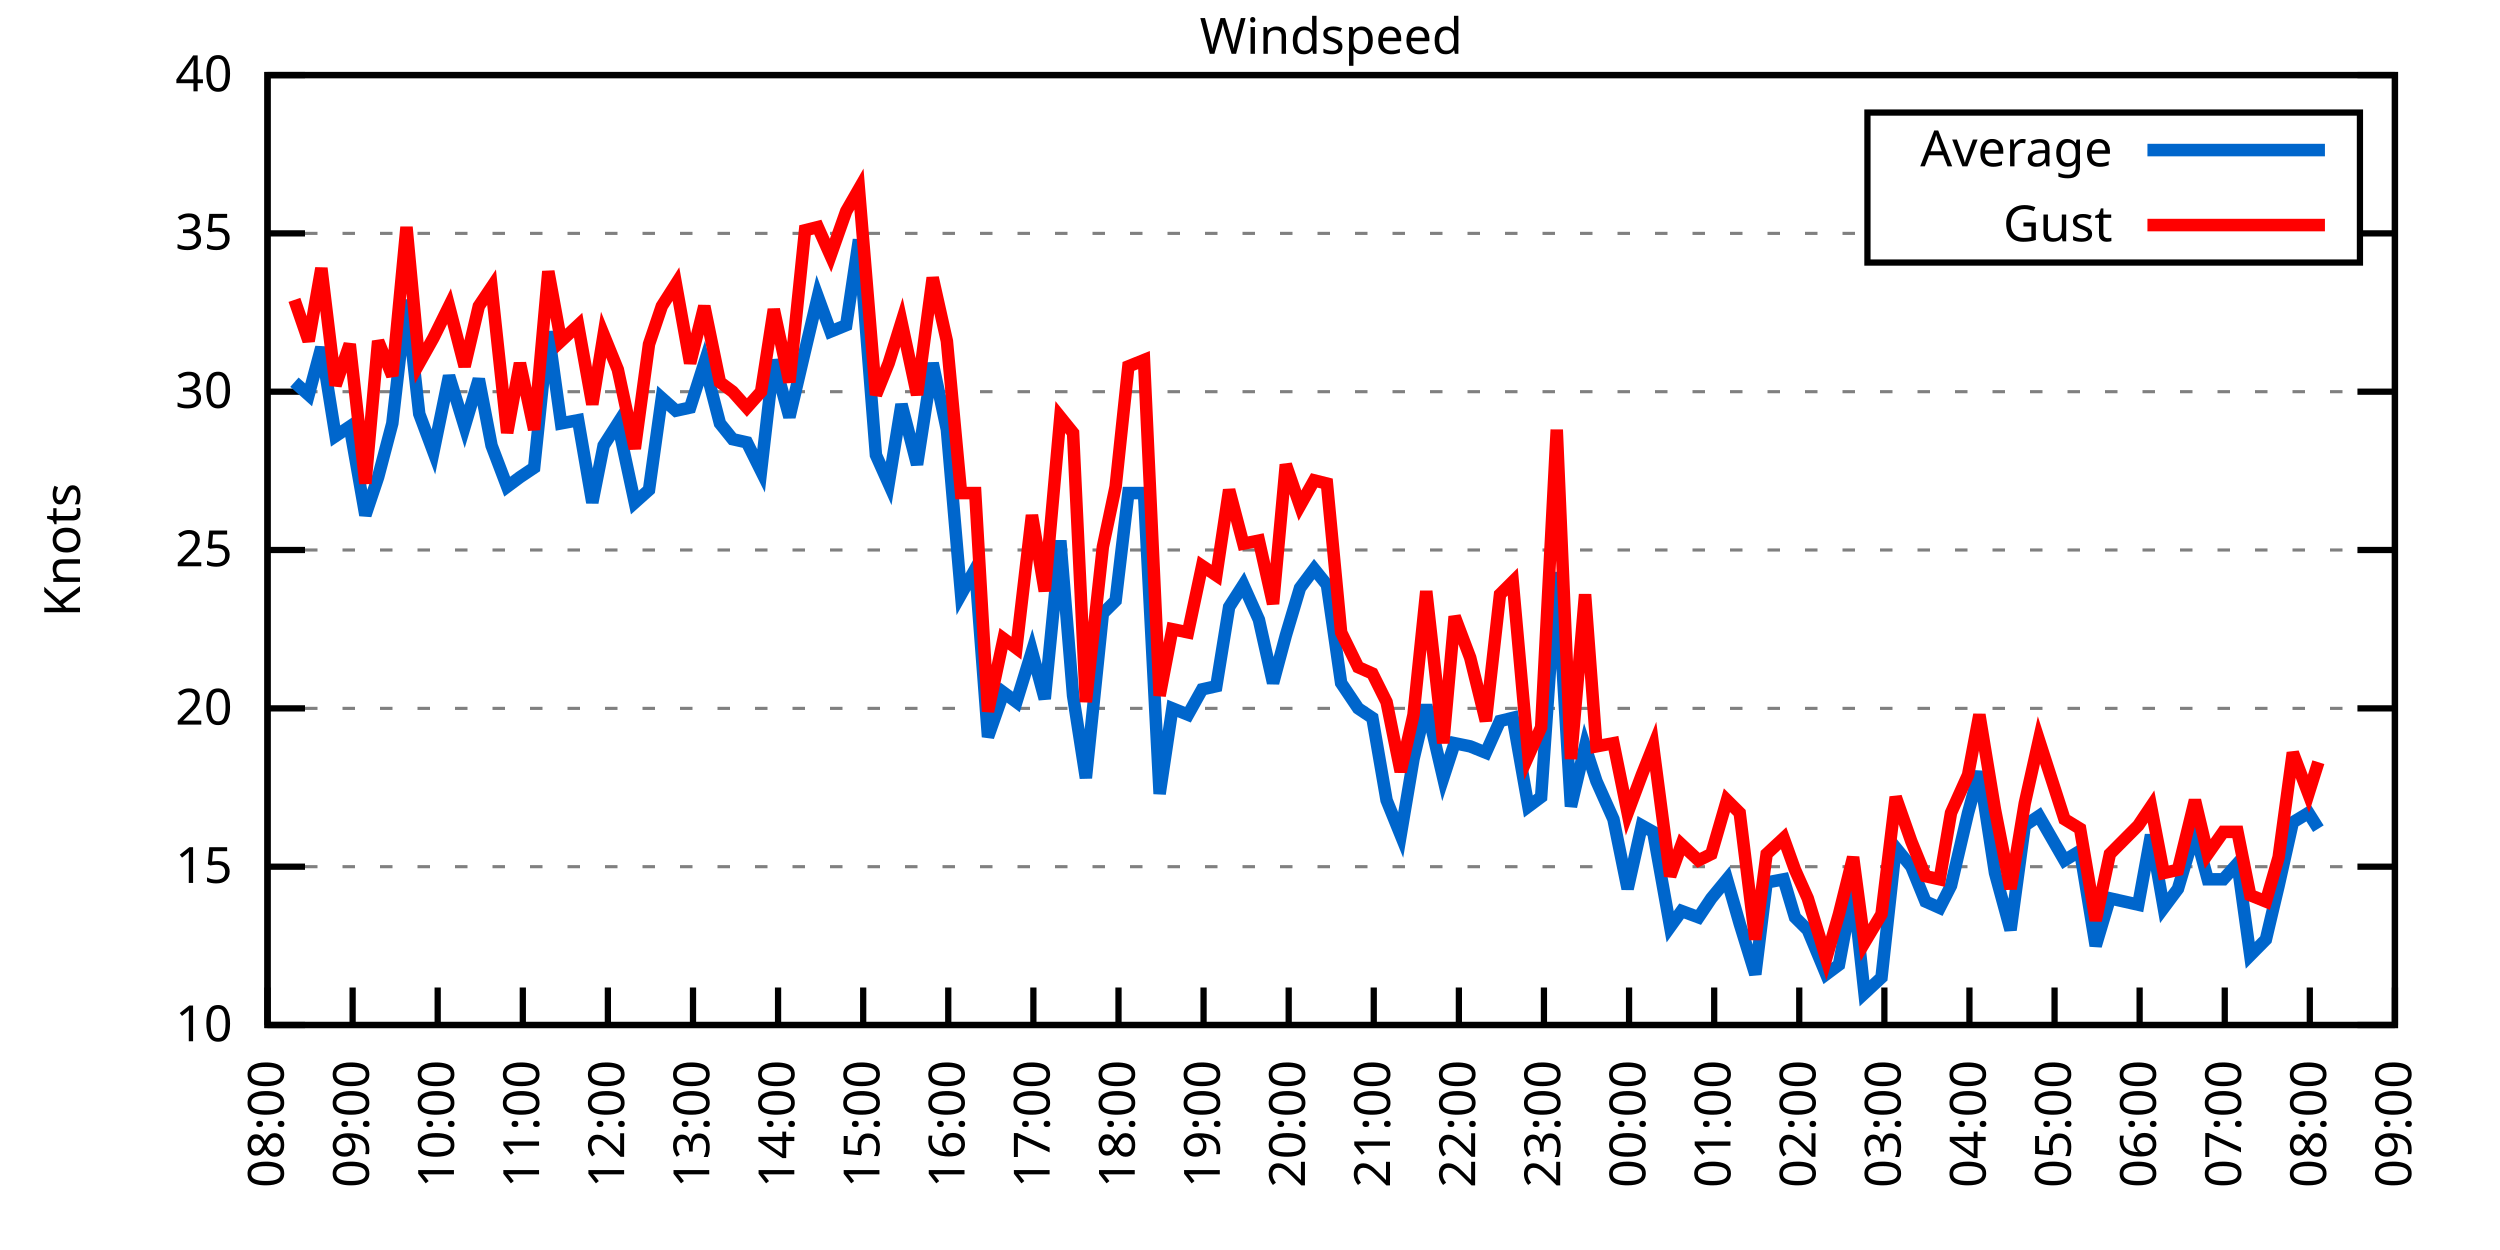
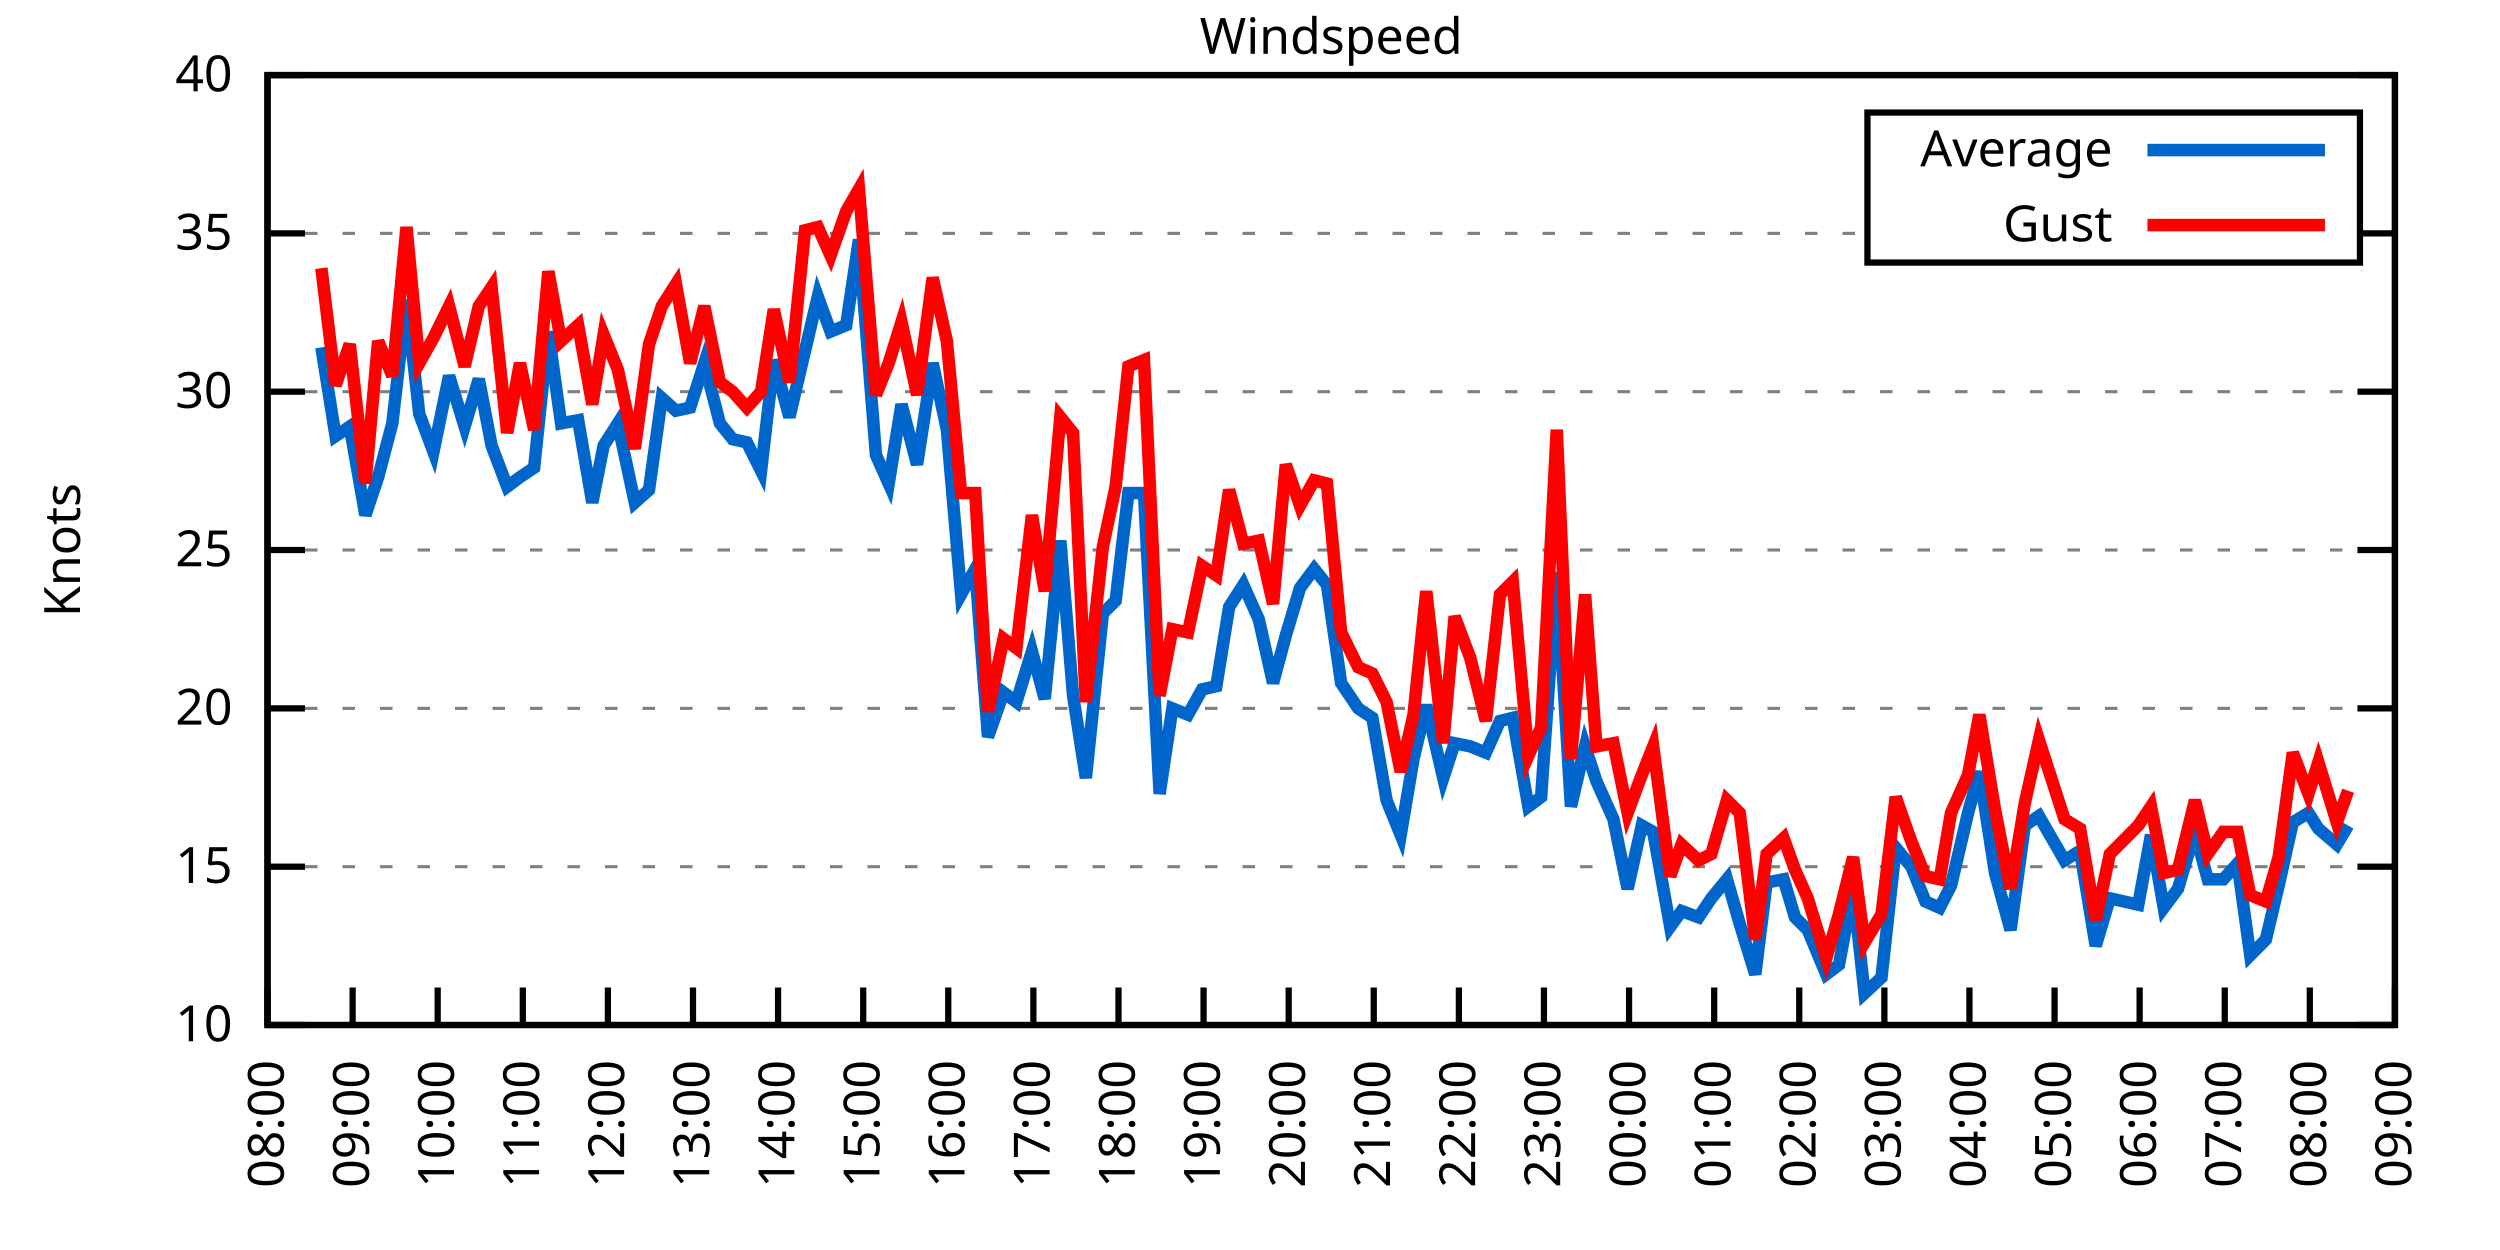
<svg xmlns="http://www.w3.org/2000/svg" xmlns:xlink="http://www.w3.org/1999/xlink" width="400" height="200" viewBox="0 0 400 200">
  <g id="gnuplot_canvas">
    <rect x="0" y="0" width="400" height="200" fill="none" />
    <defs>
      <circle id="gpDot" r="0.5" stroke-width="0.5" stroke="currentColor" />
      <path id="gpPt0" stroke-width="0.333" stroke="currentColor" d="M-1,0 h2 M0,-1 v2" />
      <path id="gpPt1" stroke-width="0.333" stroke="currentColor" d="M-1,-1 L1,1 M1,-1 L-1,1" />
      <path id="gpPt2" stroke-width="0.333" stroke="currentColor" d="M-1,0 L1,0 M0,-1 L0,1 M-1,-1 L1,1 M-1,1 L1,-1" />
      <rect id="gpPt3" stroke-width="0.333" stroke="currentColor" x="-1" y="-1" width="2" height="2" />
      <rect id="gpPt4" stroke-width="0.333" stroke="currentColor" fill="currentColor" x="-1" y="-1" width="2" height="2" />
      <circle id="gpPt5" stroke-width="0.333" stroke="currentColor" cx="0" cy="0" r="1" />
      <use xlink:href="#gpPt5" id="gpPt6" fill="currentColor" stroke="none" />
      <path id="gpPt7" stroke-width="0.333" stroke="currentColor" d="M0,-1.33 L-1.33,0.67 L1.33,0.67 z" />
      <use xlink:href="#gpPt7" id="gpPt8" fill="currentColor" stroke="none" />
      <use xlink:href="#gpPt7" id="gpPt9" stroke="currentColor" transform="rotate(180)" />
      <use xlink:href="#gpPt9" id="gpPt10" fill="currentColor" stroke="none" />
      <use xlink:href="#gpPt3" id="gpPt11" stroke="currentColor" transform="rotate(45)" />
      <use xlink:href="#gpPt11" id="gpPt12" fill="currentColor" stroke="none" />
      <path id="gpPt13" stroke-width="0.333" stroke="currentColor" d="M0,1.330 L1.265,0.411 L0.782,-1.067 L-0.782,-1.076 L-1.265,0.411 z" />
      <use xlink:href="#gpPt13" id="gpPt14" fill="currentColor" stroke="none" />
      <filter id="textbox" filterUnits="objectBoundingBox" x="0" y="0" height="1" width="1">
        <feFlood flood-color="white" flood-opacity="1" result="bgnd" />
        <feComposite in="SourceGraphic" in2="bgnd" operator="atop" />
      </filter>
      <filter id="greybox" filterUnits="objectBoundingBox" x="0" y="0" height="1" width="1">
        <feFlood flood-color="lightgrey" flood-opacity="1" result="grey" />
        <feComposite in="SourceGraphic" in2="grey" operator="atop" />
      </filter>
    </defs>
    <g fill="none" color="white" stroke="currentColor" stroke-width="1.00" stroke-linecap="butt" stroke-linejoin="miter">
</g>
    <g fill="none" color="black" stroke="currentColor" stroke-width="1.00" stroke-linecap="butt" stroke-linejoin="miter">
      <g stroke="none" shape-rendering="crispEdges">
        <polygon fill="rgb(255, 255, 255)" points="42.80,164.00 383.18,164.00 383.18,12.02 42.80,12.02 " />
      </g>
    </g>
    <g fill="none" color="black" stroke="currentColor" stroke-width="1.00" stroke-linecap="butt" stroke-linejoin="miter">
</g>
    <g fill="none" color="black" stroke="black" stroke-width="0.50" stroke-linecap="butt" stroke-linejoin="miter">
</g>
    <g fill="none" color="gray" stroke="currentColor" stroke-width="0.50" stroke-linecap="butt" stroke-linejoin="miter">
      <path stroke="gray" stroke-dasharray="2,4" class="gridline" d="M42.80,164.00 L383.19,164.00  " />
    </g>
    <g fill="none" color="gray" stroke="gray" stroke-width="1.00" stroke-linecap="butt" stroke-linejoin="miter">
</g>
    <g fill="none" color="black" stroke="currentColor" stroke-width="1.00" stroke-linecap="butt" stroke-linejoin="miter">
      <path stroke="black" d="M42.80,164.00 L48.80,164.00 M383.19,164.00 L377.19,164.00  " />
      <g transform="translate(37.20,166.60)" stroke="none" fill="black" font-family="Sans" font-size="8.00" text-anchor="end">
        <text>
          <tspan font-family="Sans"> 10</tspan>
        </text>
      </g>
    </g>
    <g fill="none" color="black" stroke="currentColor" stroke-width="1.00" stroke-linecap="butt" stroke-linejoin="miter">
</g>
    <g fill="none" color="black" stroke="black" stroke-width="0.50" stroke-linecap="butt" stroke-linejoin="miter">
</g>
    <g fill="none" color="gray" stroke="currentColor" stroke-width="0.50" stroke-linecap="butt" stroke-linejoin="miter">
      <path stroke="gray" stroke-dasharray="2,4" class="gridline" d="M42.80,138.67 L383.19,138.67  " />
    </g>
    <g fill="none" color="gray" stroke="gray" stroke-width="1.00" stroke-linecap="butt" stroke-linejoin="miter">
</g>
    <g fill="none" color="black" stroke="currentColor" stroke-width="1.00" stroke-linecap="butt" stroke-linejoin="miter">
      <path stroke="black" d="M42.80,138.67 L48.80,138.67 M383.19,138.67 L377.19,138.67  " />
      <g transform="translate(37.20,141.27)" stroke="none" fill="black" font-family="Sans" font-size="8.00" text-anchor="end">
        <text>
          <tspan font-family="Sans"> 15</tspan>
        </text>
      </g>
    </g>
    <g fill="none" color="black" stroke="currentColor" stroke-width="1.00" stroke-linecap="butt" stroke-linejoin="miter">
</g>
    <g fill="none" color="black" stroke="black" stroke-width="0.50" stroke-linecap="butt" stroke-linejoin="miter">
</g>
    <g fill="none" color="gray" stroke="currentColor" stroke-width="0.50" stroke-linecap="butt" stroke-linejoin="miter">
      <path stroke="gray" stroke-dasharray="2,4" class="gridline" d="M42.80,113.34 L383.19,113.34  " />
    </g>
    <g fill="none" color="gray" stroke="gray" stroke-width="1.00" stroke-linecap="butt" stroke-linejoin="miter">
</g>
    <g fill="none" color="black" stroke="currentColor" stroke-width="1.00" stroke-linecap="butt" stroke-linejoin="miter">
      <path stroke="black" d="M42.80,113.34 L48.80,113.34 M383.19,113.34 L377.19,113.34  " />
      <g transform="translate(37.20,115.94)" stroke="none" fill="black" font-family="Sans" font-size="8.00" text-anchor="end">
        <text>
          <tspan font-family="Sans"> 20</tspan>
        </text>
      </g>
    </g>
    <g fill="none" color="black" stroke="currentColor" stroke-width="1.00" stroke-linecap="butt" stroke-linejoin="miter">
</g>
    <g fill="none" color="black" stroke="black" stroke-width="0.50" stroke-linecap="butt" stroke-linejoin="miter">
</g>
    <g fill="none" color="gray" stroke="currentColor" stroke-width="0.50" stroke-linecap="butt" stroke-linejoin="miter">
      <path stroke="gray" stroke-dasharray="2,4" class="gridline" d="M42.80,88.00 L383.19,88.00  " />
    </g>
    <g fill="none" color="gray" stroke="gray" stroke-width="1.00" stroke-linecap="butt" stroke-linejoin="miter">
</g>
    <g fill="none" color="black" stroke="currentColor" stroke-width="1.00" stroke-linecap="butt" stroke-linejoin="miter">
      <path stroke="black" d="M42.80,88.00 L48.80,88.00 M383.19,88.00 L377.19,88.00  " />
      <g transform="translate(37.20,90.60)" stroke="none" fill="black" font-family="Sans" font-size="8.00" text-anchor="end">
        <text>
          <tspan font-family="Sans"> 25</tspan>
        </text>
      </g>
    </g>
    <g fill="none" color="black" stroke="currentColor" stroke-width="1.00" stroke-linecap="butt" stroke-linejoin="miter">
</g>
    <g fill="none" color="black" stroke="black" stroke-width="0.50" stroke-linecap="butt" stroke-linejoin="miter">
</g>
    <g fill="none" color="gray" stroke="currentColor" stroke-width="0.50" stroke-linecap="butt" stroke-linejoin="miter">
      <path stroke="gray" stroke-dasharray="2,4" class="gridline" d="M42.80,62.67 L383.19,62.67  " />
    </g>
    <g fill="none" color="gray" stroke="gray" stroke-width="1.00" stroke-linecap="butt" stroke-linejoin="miter">
</g>
    <g fill="none" color="black" stroke="currentColor" stroke-width="1.00" stroke-linecap="butt" stroke-linejoin="miter">
      <path stroke="black" d="M42.80,62.67 L48.80,62.67 M383.19,62.67 L377.19,62.67  " />
      <g transform="translate(37.20,65.27)" stroke="none" fill="black" font-family="Sans" font-size="8.00" text-anchor="end">
        <text>
          <tspan font-family="Sans"> 30</tspan>
        </text>
      </g>
    </g>
    <g fill="none" color="black" stroke="currentColor" stroke-width="1.00" stroke-linecap="butt" stroke-linejoin="miter">
</g>
    <g fill="none" color="black" stroke="black" stroke-width="0.50" stroke-linecap="butt" stroke-linejoin="miter">
</g>
    <g fill="none" color="gray" stroke="currentColor" stroke-width="0.50" stroke-linecap="butt" stroke-linejoin="miter">
      <path stroke="gray" stroke-dasharray="2,4" class="gridline" d="M42.80,37.34 L298.79,37.34 M377.59,37.34 L383.19,37.34  " />
    </g>
    <g fill="none" color="gray" stroke="gray" stroke-width="1.00" stroke-linecap="butt" stroke-linejoin="miter">
</g>
    <g fill="none" color="black" stroke="currentColor" stroke-width="1.00" stroke-linecap="butt" stroke-linejoin="miter">
      <path stroke="black" d="M42.80,37.34 L48.80,37.34 M383.19,37.34 L377.19,37.34  " />
      <g transform="translate(37.20,39.94)" stroke="none" fill="black" font-family="Sans" font-size="8.00" text-anchor="end">
        <text>
          <tspan font-family="Sans"> 35</tspan>
        </text>
      </g>
    </g>
    <g fill="none" color="black" stroke="currentColor" stroke-width="1.00" stroke-linecap="butt" stroke-linejoin="miter">
</g>
    <g fill="none" color="black" stroke="black" stroke-width="0.50" stroke-linecap="butt" stroke-linejoin="miter">
</g>
    <g fill="none" color="gray" stroke="currentColor" stroke-width="0.50" stroke-linecap="butt" stroke-linejoin="miter">
      <path stroke="gray" stroke-dasharray="2,4" class="gridline" d="M42.80,12.01 L383.19,12.01  " />
    </g>
    <g fill="none" color="gray" stroke="gray" stroke-width="1.00" stroke-linecap="butt" stroke-linejoin="miter">
</g>
    <g fill="none" color="black" stroke="currentColor" stroke-width="1.00" stroke-linecap="butt" stroke-linejoin="miter">
      <path stroke="black" d="M42.80,12.01 L48.80,12.01 M383.19,12.01 L377.19,12.01  " />
      <g transform="translate(37.20,14.61)" stroke="none" fill="black" font-family="Sans" font-size="8.00" text-anchor="end">
        <text>
          <tspan font-family="Sans"> 40</tspan>
        </text>
      </g>
    </g>
    <g fill="none" color="black" stroke="currentColor" stroke-width="1.00" stroke-linecap="butt" stroke-linejoin="miter">
      <path stroke="black" d="M42.80,164.00 L42.80,158.00  " />
      <g transform="translate(45.40,169.60) rotate(270.00)" stroke="none" fill="black" font-family="Sans" font-size="8.00" text-anchor="end">
        <text>
          <tspan font-family="Sans">08:00</tspan>
        </text>
      </g>
    </g>
    <g fill="none" color="black" stroke="currentColor" stroke-width="1.00" stroke-linecap="butt" stroke-linejoin="miter">
      <path stroke="black" d="M56.42,164.00 L56.42,158.00  " />
      <g transform="translate(59.02,169.60) rotate(270.00)" stroke="none" fill="black" font-family="Sans" font-size="8.00" text-anchor="end">
        <text>
          <tspan font-family="Sans">09:00</tspan>
        </text>
      </g>
    </g>
    <g fill="none" color="black" stroke="currentColor" stroke-width="1.00" stroke-linecap="butt" stroke-linejoin="miter">
      <path stroke="black" d="M70.03,164.00 L70.03,158.00  " />
      <g transform="translate(72.63,169.60) rotate(270.00)" stroke="none" fill="black" font-family="Sans" font-size="8.00" text-anchor="end">
        <text>
          <tspan font-family="Sans">10:00</tspan>
        </text>
      </g>
    </g>
    <g fill="none" color="black" stroke="currentColor" stroke-width="1.00" stroke-linecap="butt" stroke-linejoin="miter">
      <path stroke="black" d="M83.65,164.00 L83.65,158.00  " />
      <g transform="translate(86.25,169.60) rotate(270.00)" stroke="none" fill="black" font-family="Sans" font-size="8.00" text-anchor="end">
        <text>
          <tspan font-family="Sans">11:00</tspan>
        </text>
      </g>
    </g>
    <g fill="none" color="black" stroke="currentColor" stroke-width="1.00" stroke-linecap="butt" stroke-linejoin="miter">
      <path stroke="black" d="M97.26,164.00 L97.26,158.00  " />
      <g transform="translate(99.86,169.60) rotate(270.00)" stroke="none" fill="black" font-family="Sans" font-size="8.00" text-anchor="end">
        <text>
          <tspan font-family="Sans">12:00</tspan>
        </text>
      </g>
    </g>
    <g fill="none" color="black" stroke="currentColor" stroke-width="1.00" stroke-linecap="butt" stroke-linejoin="miter">
      <path stroke="black" d="M110.88,164.00 L110.88,158.00  " />
      <g transform="translate(113.48,169.60) rotate(270.00)" stroke="none" fill="black" font-family="Sans" font-size="8.00" text-anchor="end">
        <text>
          <tspan font-family="Sans">13:00</tspan>
        </text>
      </g>
    </g>
    <g fill="none" color="black" stroke="currentColor" stroke-width="1.00" stroke-linecap="butt" stroke-linejoin="miter">
      <path stroke="black" d="M124.49,164.00 L124.49,158.00  " />
      <g transform="translate(127.09,169.60) rotate(270.00)" stroke="none" fill="black" font-family="Sans" font-size="8.00" text-anchor="end">
        <text>
          <tspan font-family="Sans">14:00</tspan>
        </text>
      </g>
    </g>
    <g fill="none" color="black" stroke="currentColor" stroke-width="1.00" stroke-linecap="butt" stroke-linejoin="miter">
      <path stroke="black" d="M138.11,164.00 L138.11,158.00  " />
      <g transform="translate(140.71,169.60) rotate(270.00)" stroke="none" fill="black" font-family="Sans" font-size="8.00" text-anchor="end">
        <text>
          <tspan font-family="Sans">15:00</tspan>
        </text>
      </g>
    </g>
    <g fill="none" color="black" stroke="currentColor" stroke-width="1.00" stroke-linecap="butt" stroke-linejoin="miter">
      <path stroke="black" d="M151.72,164.00 L151.72,158.00  " />
      <g transform="translate(154.32,169.60) rotate(270.00)" stroke="none" fill="black" font-family="Sans" font-size="8.00" text-anchor="end">
        <text>
          <tspan font-family="Sans">16:00</tspan>
        </text>
      </g>
    </g>
    <g fill="none" color="black" stroke="currentColor" stroke-width="1.00" stroke-linecap="butt" stroke-linejoin="miter">
      <path stroke="black" d="M165.34,164.00 L165.34,158.00  " />
      <g transform="translate(167.94,169.60) rotate(270.00)" stroke="none" fill="black" font-family="Sans" font-size="8.00" text-anchor="end">
        <text>
          <tspan font-family="Sans">17:00</tspan>
        </text>
      </g>
    </g>
    <g fill="none" color="black" stroke="currentColor" stroke-width="1.00" stroke-linecap="butt" stroke-linejoin="miter">
      <path stroke="black" d="M178.96,164.00 L178.96,158.00  " />
      <g transform="translate(181.56,169.60) rotate(270.00)" stroke="none" fill="black" font-family="Sans" font-size="8.00" text-anchor="end">
        <text>
          <tspan font-family="Sans">18:00</tspan>
        </text>
      </g>
    </g>
    <g fill="none" color="black" stroke="currentColor" stroke-width="1.00" stroke-linecap="butt" stroke-linejoin="miter">
      <path stroke="black" d="M192.57,164.00 L192.57,158.00  " />
      <g transform="translate(195.17,169.60) rotate(270.00)" stroke="none" fill="black" font-family="Sans" font-size="8.00" text-anchor="end">
        <text>
          <tspan font-family="Sans">19:00</tspan>
        </text>
      </g>
    </g>
    <g fill="none" color="black" stroke="currentColor" stroke-width="1.00" stroke-linecap="butt" stroke-linejoin="miter">
      <path stroke="black" d="M206.19,164.00 L206.19,158.00  " />
      <g transform="translate(208.79,169.60) rotate(270.00)" stroke="none" fill="black" font-family="Sans" font-size="8.00" text-anchor="end">
        <text>
          <tspan font-family="Sans">20:00</tspan>
        </text>
      </g>
    </g>
    <g fill="none" color="black" stroke="currentColor" stroke-width="1.00" stroke-linecap="butt" stroke-linejoin="miter">
      <path stroke="black" d="M219.80,164.00 L219.80,158.00  " />
      <g transform="translate(222.40,169.60) rotate(270.00)" stroke="none" fill="black" font-family="Sans" font-size="8.00" text-anchor="end">
        <text>
          <tspan font-family="Sans">21:00</tspan>
        </text>
      </g>
    </g>
    <g fill="none" color="black" stroke="currentColor" stroke-width="1.00" stroke-linecap="butt" stroke-linejoin="miter">
      <path stroke="black" d="M233.42,164.00 L233.42,158.00  " />
      <g transform="translate(236.02,169.60) rotate(270.00)" stroke="none" fill="black" font-family="Sans" font-size="8.00" text-anchor="end">
        <text>
          <tspan font-family="Sans">22:00</tspan>
        </text>
      </g>
    </g>
    <g fill="none" color="black" stroke="currentColor" stroke-width="1.00" stroke-linecap="butt" stroke-linejoin="miter">
      <path stroke="black" d="M247.03,164.00 L247.03,158.00  " />
      <g transform="translate(249.63,169.60) rotate(270.00)" stroke="none" fill="black" font-family="Sans" font-size="8.00" text-anchor="end">
        <text>
          <tspan font-family="Sans">23:00</tspan>
        </text>
      </g>
    </g>
    <g fill="none" color="black" stroke="currentColor" stroke-width="1.00" stroke-linecap="butt" stroke-linejoin="miter">
      <path stroke="black" d="M260.65,164.00 L260.65,158.00  " />
      <g transform="translate(263.25,169.60) rotate(270.00)" stroke="none" fill="black" font-family="Sans" font-size="8.00" text-anchor="end">
        <text>
          <tspan font-family="Sans">00:00</tspan>
        </text>
      </g>
    </g>
    <g fill="none" color="black" stroke="currentColor" stroke-width="1.00" stroke-linecap="butt" stroke-linejoin="miter">
      <path stroke="black" d="M274.27,164.00 L274.27,158.00  " />
      <g transform="translate(276.87,169.60) rotate(270.00)" stroke="none" fill="black" font-family="Sans" font-size="8.00" text-anchor="end">
        <text>
          <tspan font-family="Sans">01:00</tspan>
        </text>
      </g>
    </g>
    <g fill="none" color="black" stroke="currentColor" stroke-width="1.00" stroke-linecap="butt" stroke-linejoin="miter">
      <path stroke="black" d="M287.88,164.00 L287.88,158.00  " />
      <g transform="translate(290.48,169.60) rotate(270.00)" stroke="none" fill="black" font-family="Sans" font-size="8.00" text-anchor="end">
        <text>
          <tspan font-family="Sans">02:00</tspan>
        </text>
      </g>
    </g>
    <g fill="none" color="black" stroke="currentColor" stroke-width="1.00" stroke-linecap="butt" stroke-linejoin="miter">
      <path stroke="black" d="M301.50,164.00 L301.50,158.00  " />
      <g transform="translate(304.10,169.60) rotate(270.00)" stroke="none" fill="black" font-family="Sans" font-size="8.00" text-anchor="end">
        <text>
          <tspan font-family="Sans">03:00</tspan>
        </text>
      </g>
    </g>
    <g fill="none" color="black" stroke="currentColor" stroke-width="1.00" stroke-linecap="butt" stroke-linejoin="miter">
      <path stroke="black" d="M315.11,164.00 L315.11,158.00  " />
      <g transform="translate(317.71,169.60) rotate(270.00)" stroke="none" fill="black" font-family="Sans" font-size="8.00" text-anchor="end">
        <text>
          <tspan font-family="Sans">04:00</tspan>
        </text>
      </g>
    </g>
    <g fill="none" color="black" stroke="currentColor" stroke-width="1.00" stroke-linecap="butt" stroke-linejoin="miter">
      <path stroke="black" d="M328.73,164.00 L328.73,158.00  " />
      <g transform="translate(331.33,169.60) rotate(270.00)" stroke="none" fill="black" font-family="Sans" font-size="8.00" text-anchor="end">
        <text>
          <tspan font-family="Sans">05:00</tspan>
        </text>
      </g>
    </g>
    <g fill="none" color="black" stroke="currentColor" stroke-width="1.00" stroke-linecap="butt" stroke-linejoin="miter">
      <path stroke="black" d="M342.34,164.00 L342.34,158.00  " />
      <g transform="translate(344.94,169.60) rotate(270.00)" stroke="none" fill="black" font-family="Sans" font-size="8.00" text-anchor="end">
        <text>
          <tspan font-family="Sans">06:00</tspan>
        </text>
      </g>
    </g>
    <g fill="none" color="black" stroke="currentColor" stroke-width="1.00" stroke-linecap="butt" stroke-linejoin="miter">
      <path stroke="black" d="M355.96,164.00 L355.96,158.00  " />
      <g transform="translate(358.56,169.60) rotate(270.00)" stroke="none" fill="black" font-family="Sans" font-size="8.00" text-anchor="end">
        <text>
          <tspan font-family="Sans">07:00</tspan>
        </text>
      </g>
    </g>
    <g fill="none" color="black" stroke="currentColor" stroke-width="1.00" stroke-linecap="butt" stroke-linejoin="miter">
      <path stroke="black" d="M369.57,164.00 L369.57,158.00  " />
      <g transform="translate(372.17,169.60) rotate(270.00)" stroke="none" fill="black" font-family="Sans" font-size="8.00" text-anchor="end">
        <text>
          <tspan font-family="Sans">08:00</tspan>
        </text>
      </g>
    </g>
    <g fill="none" color="black" stroke="currentColor" stroke-width="1.00" stroke-linecap="butt" stroke-linejoin="miter">
      <path stroke="black" d="M383.19,164.00 L383.19,158.00  " />
      <g transform="translate(385.79,169.60) rotate(270.00)" stroke="none" fill="black" font-family="Sans" font-size="8.00" text-anchor="end">
        <text>
          <tspan font-family="Sans">09:00</tspan>
        </text>
      </g>
    </g>
    <g fill="none" color="black" stroke="currentColor" stroke-width="1.00" stroke-linecap="butt" stroke-linejoin="miter">
</g>
    <g fill="none" color="black" stroke="currentColor" stroke-width="1.00" stroke-linecap="butt" stroke-linejoin="miter">
      <path stroke="black" d="M42.80,12.01 L42.80,164.00 L383.19,164.00 L383.19,12.01 L42.80,12.01 Z  " />
    </g>
    <g fill="none" color="black" stroke="currentColor" stroke-width="1.00" stroke-linecap="butt" stroke-linejoin="miter">
</g>
    <g fill="none" color="black" stroke="currentColor" stroke-width="1.00" stroke-linecap="butt" stroke-linejoin="miter">
      <path stroke="black" d="M298.79,42.01 L298.79,18.01 L377.59,18.01 L377.59,42.01 L298.79,42.01 Z  " />
    </g>
    <g id="Windspeed_plot_1">
      <g fill="none" color="white" stroke="black" stroke-width="2.00" stroke-linecap="butt" stroke-linejoin="miter">
</g>
      <g fill="none" color="black" stroke="currentColor" stroke-width="2.00" stroke-linecap="butt" stroke-linejoin="miter">
        <g transform="translate(337.99,26.61)" stroke="none" fill="black" font-family="Sans" font-size="8.00" text-anchor="end">
          <text>
            <tspan font-family="Sans">Average</tspan>
          </text>
        </g>
      </g>
      <g fill="none" color="black" stroke="currentColor" stroke-width="2.00" stroke-linecap="butt" stroke-linejoin="miter">
-         <path stroke="rgb(  0, 102, 204)" d="M343.59,24.01 L371.99,24.01 M47.11,61.15 L49.38,63.18 L51.42,55.58 L53.69,69.77 L55.96,68.25 L58.46,82.43   L60.50,76.35 L62.77,67.74 L65.04,47.98 L67.08,66.22 L69.35,72.30 L71.85,60.14 L74.34,68.25 L76.61,60.65   L78.65,71.29 L81.15,77.87 L83.19,76.35 L85.46,74.83 L87.73,53.05 L89.77,67.74 L92.50,67.23 L94.77,80.41   L96.58,71.29 L98.85,67.74 L101.57,80.41 L103.84,78.38 L105.89,63.69 L108.15,65.71 L110.42,65.21 L112.69,58.11   L115.19,67.74 L117.23,70.27 L119.50,70.78 L121.77,75.34 L123.81,57.61 L126.31,66.73 L128.81,56.09 L130.85,47.47   L132.89,53.05 L135.39,52.03 L137.43,38.35 L140.15,72.81 L142.19,77.37 L144.24,64.70 L146.73,74.33 L149.23,58.11   L151.50,68.75 L153.77,95.10 L156.04,91.04 L158.08,117.90 L160.57,110.80 L162.62,112.32 L165.11,104.22 L167.16,111.82   L169.65,86.49 L171.69,111.31 L173.74,124.48 L176.46,98.14 L178.50,96.11 L180.54,78.89 L183.04,78.89 L185.54,127.02   L187.58,113.34 L190.08,114.35 L192.34,110.30 L194.61,109.79 L196.66,97.12 L198.93,93.58 L201.42,99.15 L203.69,109.28   L205.73,101.68 L208.00,94.08 L210.27,91.04 L212.31,93.58 L214.58,109.28 L217.31,113.34 L219.58,114.86 L221.85,128.03   L224.11,133.60 L226.16,121.44 L228.20,112.83 L230.92,124.48 L232.74,118.91 L235.23,119.42 L237.73,120.43 L240.00,115.36   L242.04,114.86 L244.54,129.04 L246.58,127.52 L249.08,91.55 L251.35,129.04 L253.61,119.42 L255.43,124.99 L258.15,131.07   L260.42,142.21 L262.69,132.08 L264.51,133.10 L267.23,148.29 L269.05,145.76 L271.77,146.77 L273.81,143.73 L276.31,140.69   L278.35,147.79 L280.85,155.89 L282.66,141.20 L285.38,140.69 L287.20,146.77 L289.24,148.80 L292.19,155.89 L294.23,154.37   L296.50,142.21 L298.32,158.93 L301.04,156.40 L303.31,135.63 L305.81,138.67 L308.08,144.24 L310.35,145.25 L312.16,141.71   L314.89,130.06 L316.70,123.47 L319.20,139.68 L321.69,148.80 L323.96,132.08 L326.23,130.56 L330.32,137.66 L332.81,136.14   L335.31,151.33 L337.58,143.73 L342.12,144.75 L344.16,133.60 L346.20,145.25 L348.47,142.21 L351.19,133.10 L353.24,140.69   L355.73,140.69 L358.00,138.16 L360.04,152.85 L362.54,150.32 L364.58,141.71 L366.85,131.58 L369.35,130.06 L370.94,132.59    " />
+         <path stroke="rgb(  0, 102, 204)" d="M343.59,24.01 L371.99,24.01 M51.42,55.58 L53.69,69.77 L55.96,68.25 L58.46,82.43 L60.50,76.35 L62.77,67.74   L65.04,47.98 L67.08,66.22 L69.35,72.30 L71.85,60.14 L74.34,68.25 L76.61,60.65 L78.65,71.29 L81.15,77.87   L83.19,76.35 L85.46,74.83 L87.73,53.05 L89.77,67.74 L92.50,67.23 L94.77,80.41 L96.58,71.29 L98.85,67.74   L101.57,80.41 L103.84,78.38 L105.89,63.69 L108.15,65.71 L110.42,65.21 L112.69,58.11 L115.19,67.74 L117.23,70.27   L119.50,70.78 L121.77,75.34 L123.81,57.61 L126.31,66.73 L128.81,56.09 L130.85,47.47 L132.89,53.05 L135.39,52.03   L137.43,38.35 L140.15,72.81 L142.19,77.37 L144.24,64.70 L146.73,74.33 L149.23,58.11 L151.50,68.75 L153.77,95.10   L156.04,91.04 L158.08,117.90 L160.57,110.80 L162.62,112.32 L165.11,104.22 L167.16,111.82 L169.65,86.49 L171.69,111.31   L173.74,124.48 L176.46,98.14 L178.50,96.11 L180.54,78.89 L183.04,78.89 L185.54,127.02 L187.58,113.34 L190.08,114.35   L192.34,110.30 L194.61,109.79 L196.66,97.12 L198.93,93.58 L201.42,99.15 L203.69,109.28 L205.73,101.68 L208.00,94.08   L210.27,91.04 L212.31,93.58 L214.58,109.28 L217.31,113.34 L219.58,114.86 L221.85,128.03 L224.11,133.60 L226.16,121.44   L228.20,112.83 L230.92,124.48 L232.74,118.91 L235.23,119.42 L237.73,120.43 L240.00,115.36 L242.04,114.86 L244.54,129.04   L246.58,127.52 L249.08,91.55 L251.35,129.04 L253.61,119.42 L255.43,124.99 L258.15,131.07 L260.42,142.21 L262.69,132.08   L264.51,133.10 L267.23,148.29 L269.05,145.76 L271.77,146.77 L273.81,143.73 L276.31,140.69 L278.35,147.79 L280.85,155.89   L282.66,141.20 L285.38,140.69 L287.20,146.77 L289.24,148.80 L292.19,155.89 L294.23,154.37 L296.50,142.21 L298.32,158.93   L301.04,156.40 L303.31,135.63 L305.81,138.67 L308.08,144.24 L310.35,145.25 L312.16,141.71 L314.89,130.06 L316.70,123.47   L319.20,139.68 L321.69,148.80 L323.96,132.08 L326.23,130.56 L330.32,137.66 L332.81,136.14 L335.31,151.33 L337.58,143.73   L342.12,144.75 L344.16,133.60 L346.20,145.25 L348.47,142.21 L351.19,133.10 L353.24,140.69 L355.73,140.69 L358.00,138.16   L360.04,152.85 L362.54,150.32 L364.58,141.71 L366.85,131.58 L369.35,130.06 L370.94,132.59 L373.89,135.12 L375.70,132.08    " />
      </g>
    </g>
    <g id="Windspeed_plot_2">
      <g fill="none" color="black" stroke="currentColor" stroke-width="2.00" stroke-linecap="butt" stroke-linejoin="miter">
        <g transform="translate(337.99,38.61)" stroke="none" fill="black" font-family="Sans" font-size="8.00" text-anchor="end">
          <text>
            <tspan font-family="Sans">Gust</tspan>
          </text>
        </g>
      </g>
      <g fill="none" color="black" stroke="currentColor" stroke-width="2.00" stroke-linecap="butt" stroke-linejoin="miter">
-         <path stroke="rgb(255,   0,   0)" d="M343.59,36.01 L371.99,36.01 M47.11,47.98 L49.38,54.57 L51.42,42.91 L53.69,61.66 L55.96,55.07 L58.46,77.37   L60.50,54.57 L62.77,60.14 L65.04,36.33 L67.08,58.11 L69.35,54.06 L71.85,48.99 L74.34,58.62 L76.61,48.99   L78.65,45.95 L81.15,69.26 L83.19,58.11 L85.46,68.75 L87.73,43.42 L89.77,54.57 L92.50,52.03 L94.77,64.70   L96.58,53.55 L98.85,59.13 L101.57,71.79 L103.84,55.07 L105.89,48.99 L108.15,45.45 L110.42,58.11 L112.69,48.99   L115.19,61.15 L117.23,62.67 L119.50,65.21 L121.77,62.67 L123.81,49.50 L126.31,61.15 L128.81,36.84 L130.85,36.33   L132.89,40.89 L135.39,33.80 L137.43,30.25 L140.15,63.18 L142.19,58.11 L144.24,51.53 L146.73,63.18 L149.23,44.43   L151.50,54.57 L153.77,78.89 L156.04,78.89 L158.08,113.84 L160.57,102.19 L162.62,103.71 L165.11,82.43 L167.16,94.59   L169.65,66.73 L171.69,69.26 L173.74,112.32 L176.46,87.50 L178.50,77.87 L180.54,58.62 L183.04,57.61 L185.54,111.31   L187.58,100.67 L190.08,101.18 L192.34,90.54 L194.61,92.06 L196.66,78.38 L198.93,86.99 L201.42,86.49 L203.69,96.62   L205.73,74.33 L208.00,80.91 L210.27,76.86 L212.31,77.37 L214.58,101.18 L217.31,106.75 L219.58,107.76 L221.85,112.32   L224.11,123.47 L226.16,114.35 L228.20,94.59 L230.92,118.91 L232.74,98.64 L235.23,105.23 L237.73,115.36 L240.00,95.10   L242.04,93.07 L244.54,120.94 L246.58,116.38 L249.08,68.75 L251.35,121.44 L253.61,95.10 L255.43,119.42 L258.15,118.91   L260.42,130.06 L262.69,123.98 L264.51,119.42 L267.23,140.19 L269.05,135.12 L271.77,137.66 L273.81,136.64 L276.31,128.03   L278.35,130.06 L280.85,150.32 L282.66,136.64 L285.38,134.11 L287.20,139.17 L289.24,143.73 L292.19,153.36 L294.23,146.27   L296.50,137.15 L298.32,150.83 L301.04,146.27 L303.31,127.52 L305.81,134.62 L308.08,140.19 L310.35,140.69 L312.16,130.06   L314.89,123.98 L316.70,114.35 L319.20,129.55 L321.69,142.21 L323.96,128.54 L326.23,118.40 L330.32,131.07 L332.81,132.59   L335.31,147.28 L337.58,136.64 L342.12,132.08 L344.16,129.04 L346.20,139.68 L348.47,139.17 L351.19,128.03 L353.24,136.64   L355.73,133.10 L358.00,133.10 L360.04,143.23 L362.54,144.24 L364.58,137.15 L366.85,120.43 L369.35,127.02 L370.94,121.95    " />
+         <path stroke="rgb(255,   0,   0)" d="M343.59,36.01 L371.99,36.01 M51.42,42.91 L53.69,61.66 L55.96,55.07 L58.46,77.37 L60.50,54.57 L62.77,60.14   L65.04,36.33 L67.08,58.11 L69.35,54.06 L71.85,48.99 L74.34,58.62 L76.61,48.99 L78.65,45.95 L81.15,69.26   L83.19,58.11 L85.46,68.75 L87.73,43.42 L89.77,54.57 L92.50,52.03 L94.77,64.70 L96.58,53.55 L98.85,59.13   L101.57,71.79 L103.84,55.07 L105.89,48.99 L108.15,45.45 L110.42,58.11 L112.69,48.99 L115.19,61.15 L117.23,62.67   L119.50,65.21 L121.77,62.67 L123.81,49.50 L126.31,61.15 L128.81,36.84 L130.85,36.33 L132.89,40.89 L135.39,33.80   L137.43,30.25 L140.15,63.18 L142.19,58.11 L144.24,51.53 L146.73,63.18 L149.23,44.43 L151.50,54.57 L153.77,78.89   L156.04,78.89 L158.08,113.84 L160.57,102.19 L162.62,103.71 L165.11,82.43 L167.16,94.59 L169.65,66.73 L171.69,69.26   L173.74,112.32 L176.46,87.50 L178.50,77.87 L180.54,58.62 L183.04,57.61 L185.54,111.31 L187.58,100.67 L190.08,101.18   L192.34,90.54 L194.61,92.06 L196.66,78.38 L198.93,86.99 L201.42,86.49 L203.69,96.62 L205.73,74.33 L208.00,80.91   L210.27,76.86 L212.31,77.37 L214.58,101.18 L217.31,106.75 L219.58,107.76 L221.85,112.32 L224.11,123.47 L226.16,114.35   L228.20,94.59 L230.92,118.91 L232.74,98.64 L235.23,105.23 L237.73,115.36 L240.00,95.10 L242.04,93.07 L244.54,120.94   L246.58,116.38 L249.08,68.75 L251.35,121.44 L253.61,95.10 L255.43,119.42 L258.15,118.91 L260.42,130.06 L262.69,123.98   L264.51,119.42 L267.23,140.19 L269.05,135.12 L271.77,137.66 L273.81,136.64 L276.31,128.03 L278.35,130.06 L280.85,150.32   L282.66,136.64 L285.38,134.11 L287.20,139.17 L289.24,143.73 L292.19,153.36 L294.23,146.27 L296.50,137.15 L298.32,150.83   L301.04,146.27 L303.31,127.52 L305.81,134.62 L308.08,140.19 L310.35,140.69 L312.16,130.06 L314.89,123.98 L316.70,114.35   L319.20,129.55 L321.69,142.21 L323.96,128.54 L326.23,118.40 L330.32,131.07 L332.81,132.59 L335.31,147.28 L337.58,136.64   L342.12,132.08 L344.16,129.04 L346.20,139.68 L348.47,139.17 L351.19,128.03 L353.24,136.64 L355.73,133.10 L358.00,133.10   L360.04,143.23 L362.54,144.24 L364.58,137.15 L366.85,120.43 L369.35,127.02 L370.94,121.95 L373.89,131.58 L375.70,126.51    " />
      </g>
    </g>
    <g fill="none" color="black" stroke="currentColor" stroke-width="2.00" stroke-linecap="butt" stroke-linejoin="miter">
</g>
    <g fill="none" color="black" stroke="black" stroke-width="1.00" stroke-linecap="butt" stroke-linejoin="miter">
</g>
    <g fill="none" color="black" stroke="currentColor" stroke-width="1.00" stroke-linecap="butt" stroke-linejoin="miter">
      <path stroke="black" d="M42.80,12.01 L42.80,164.00 L383.19,164.00 L383.19,12.01 L42.80,12.01 Z  " />
      <g transform="translate(12.80,88.01) rotate(270.00)" stroke="none" fill="black" font-family="Sans" font-size="8.00" text-anchor="middle">
        <text>
          <tspan font-family="Sans">Knots</tspan>
        </text>
      </g>
    </g>
    <g fill="none" color="black" stroke="currentColor" stroke-width="1.00" stroke-linecap="butt" stroke-linejoin="miter">
</g>
    <g fill="none" color="black" stroke="currentColor" stroke-width="1.00" stroke-linecap="butt" stroke-linejoin="miter">
      <g transform="translate(212.99,8.61)" stroke="none" fill="black" font-family="Sans" font-size="8.00" text-anchor="middle">
        <text>
          <tspan font-family="Sans">Windspeed</tspan>
        </text>
      </g>
    </g>
    <g fill="none" color="black" stroke="currentColor" stroke-width="1.00" stroke-linecap="butt" stroke-linejoin="miter">
</g>
  </g>
</svg>
